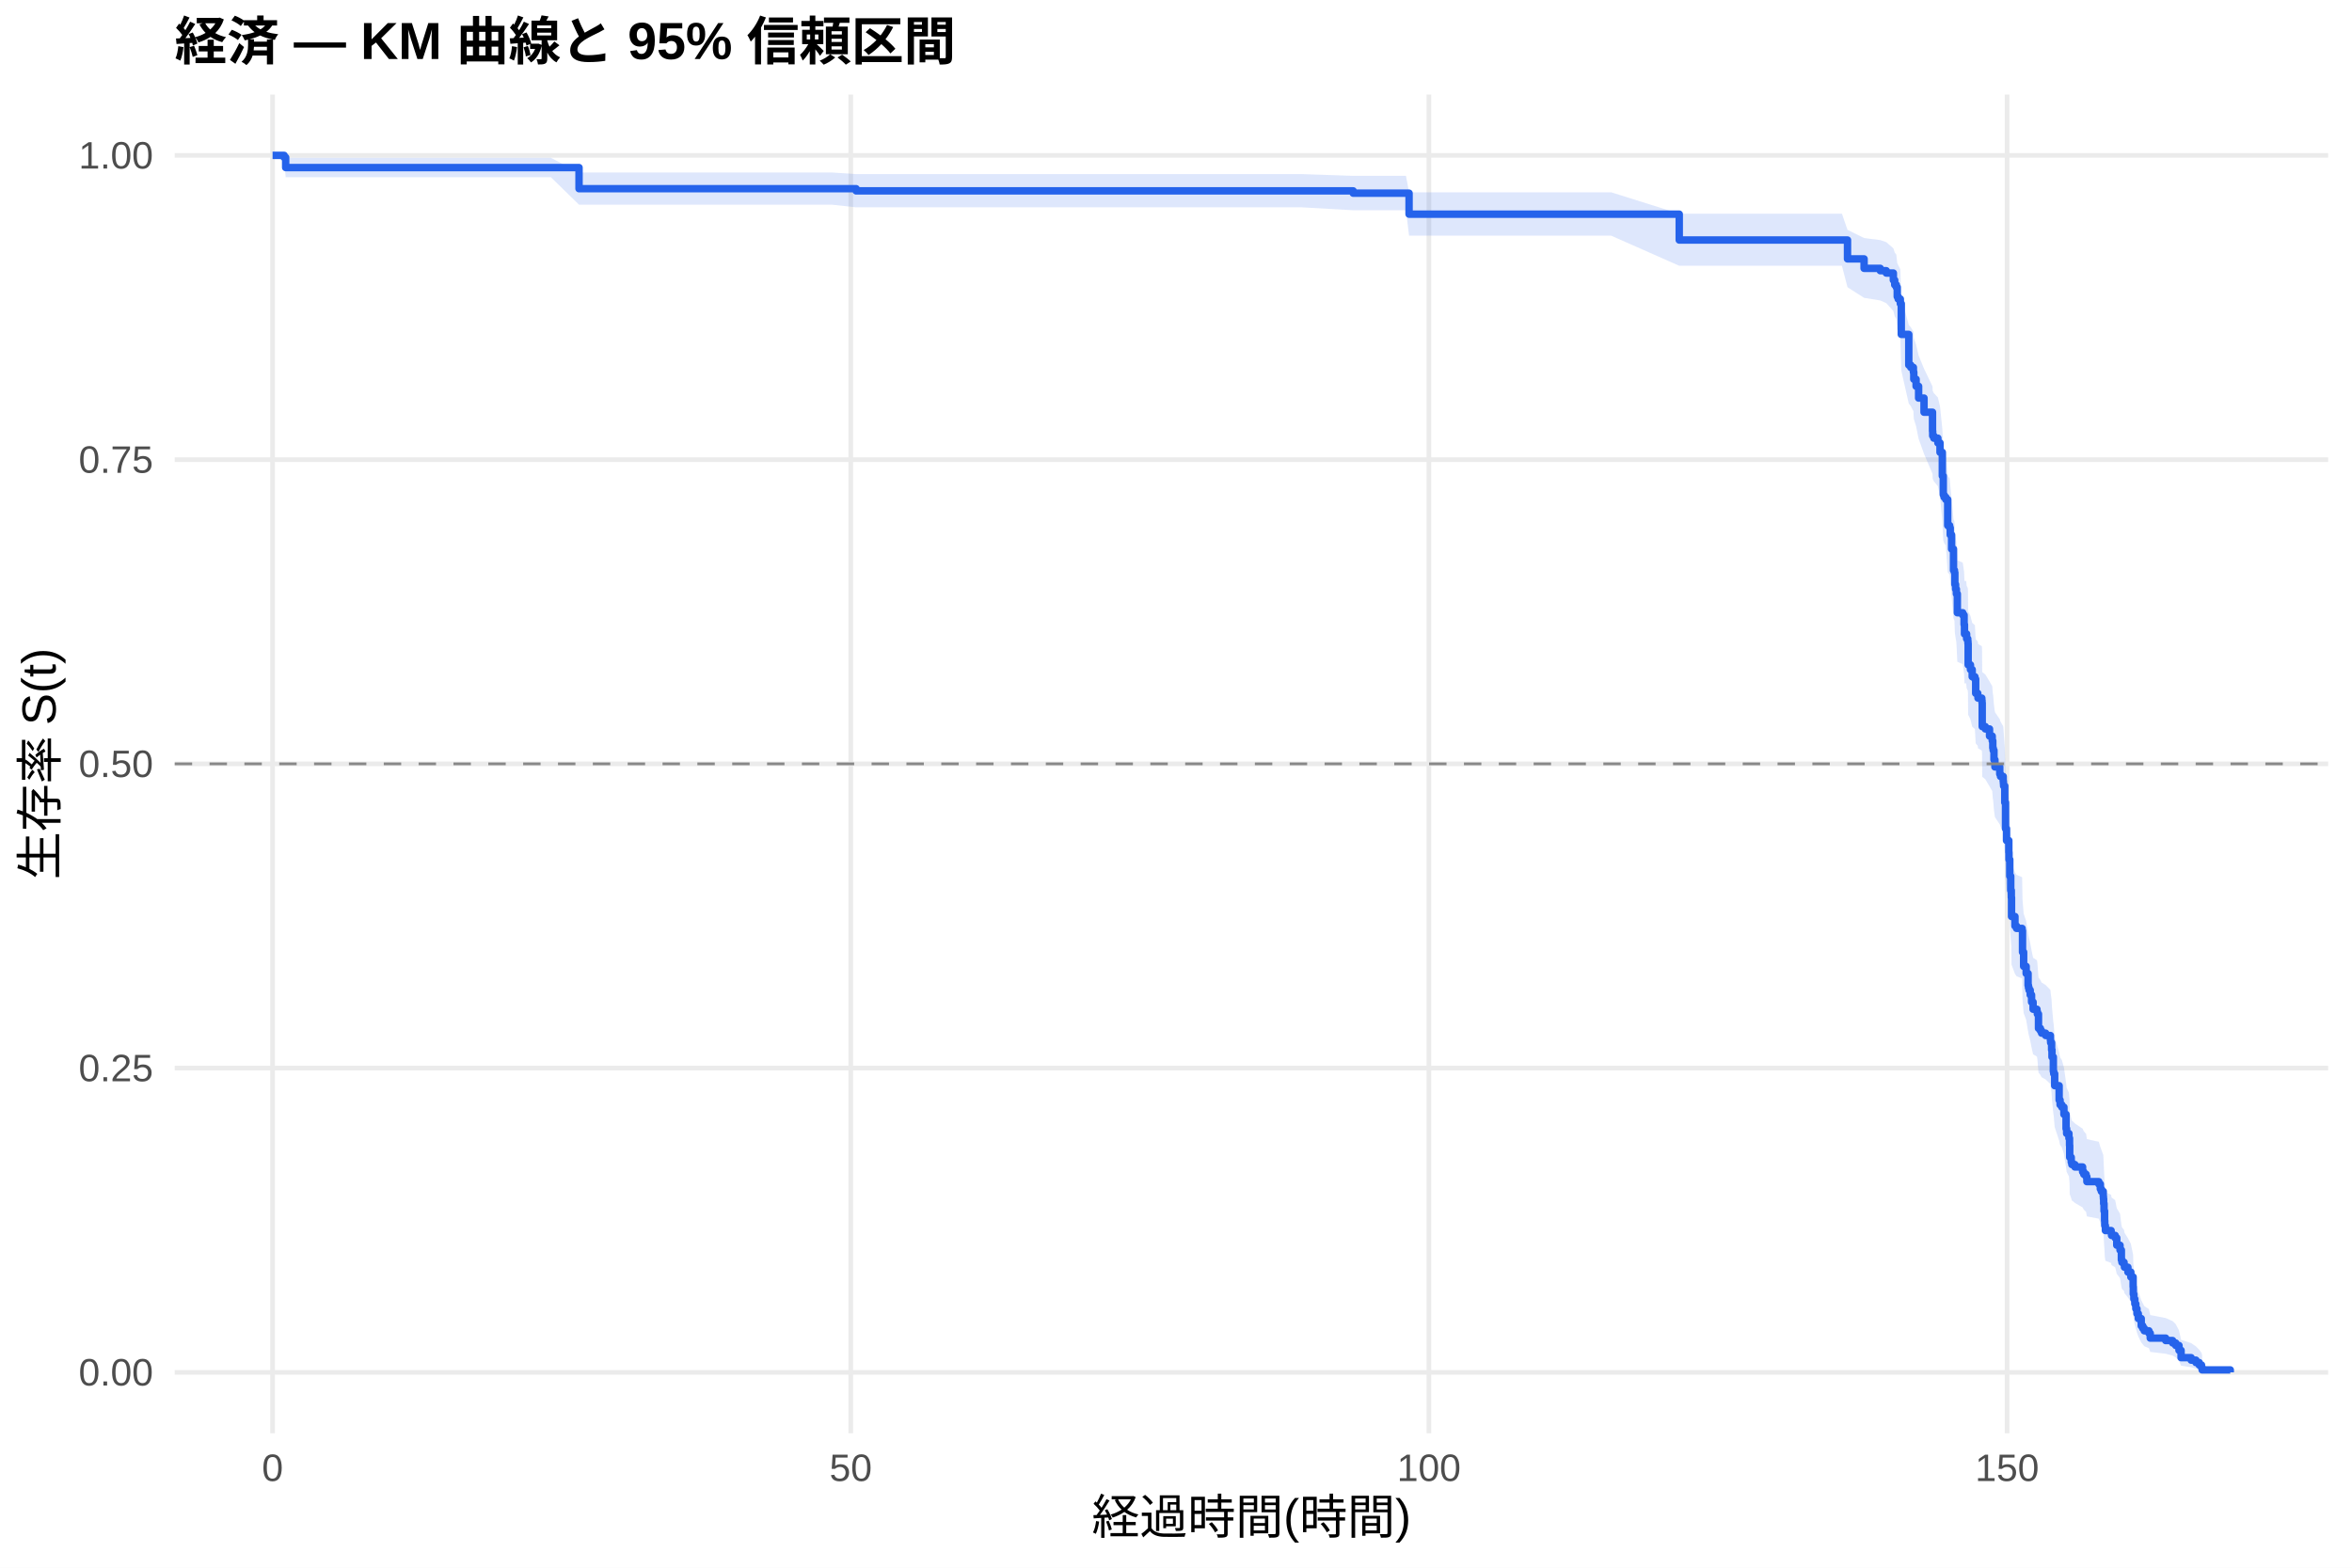
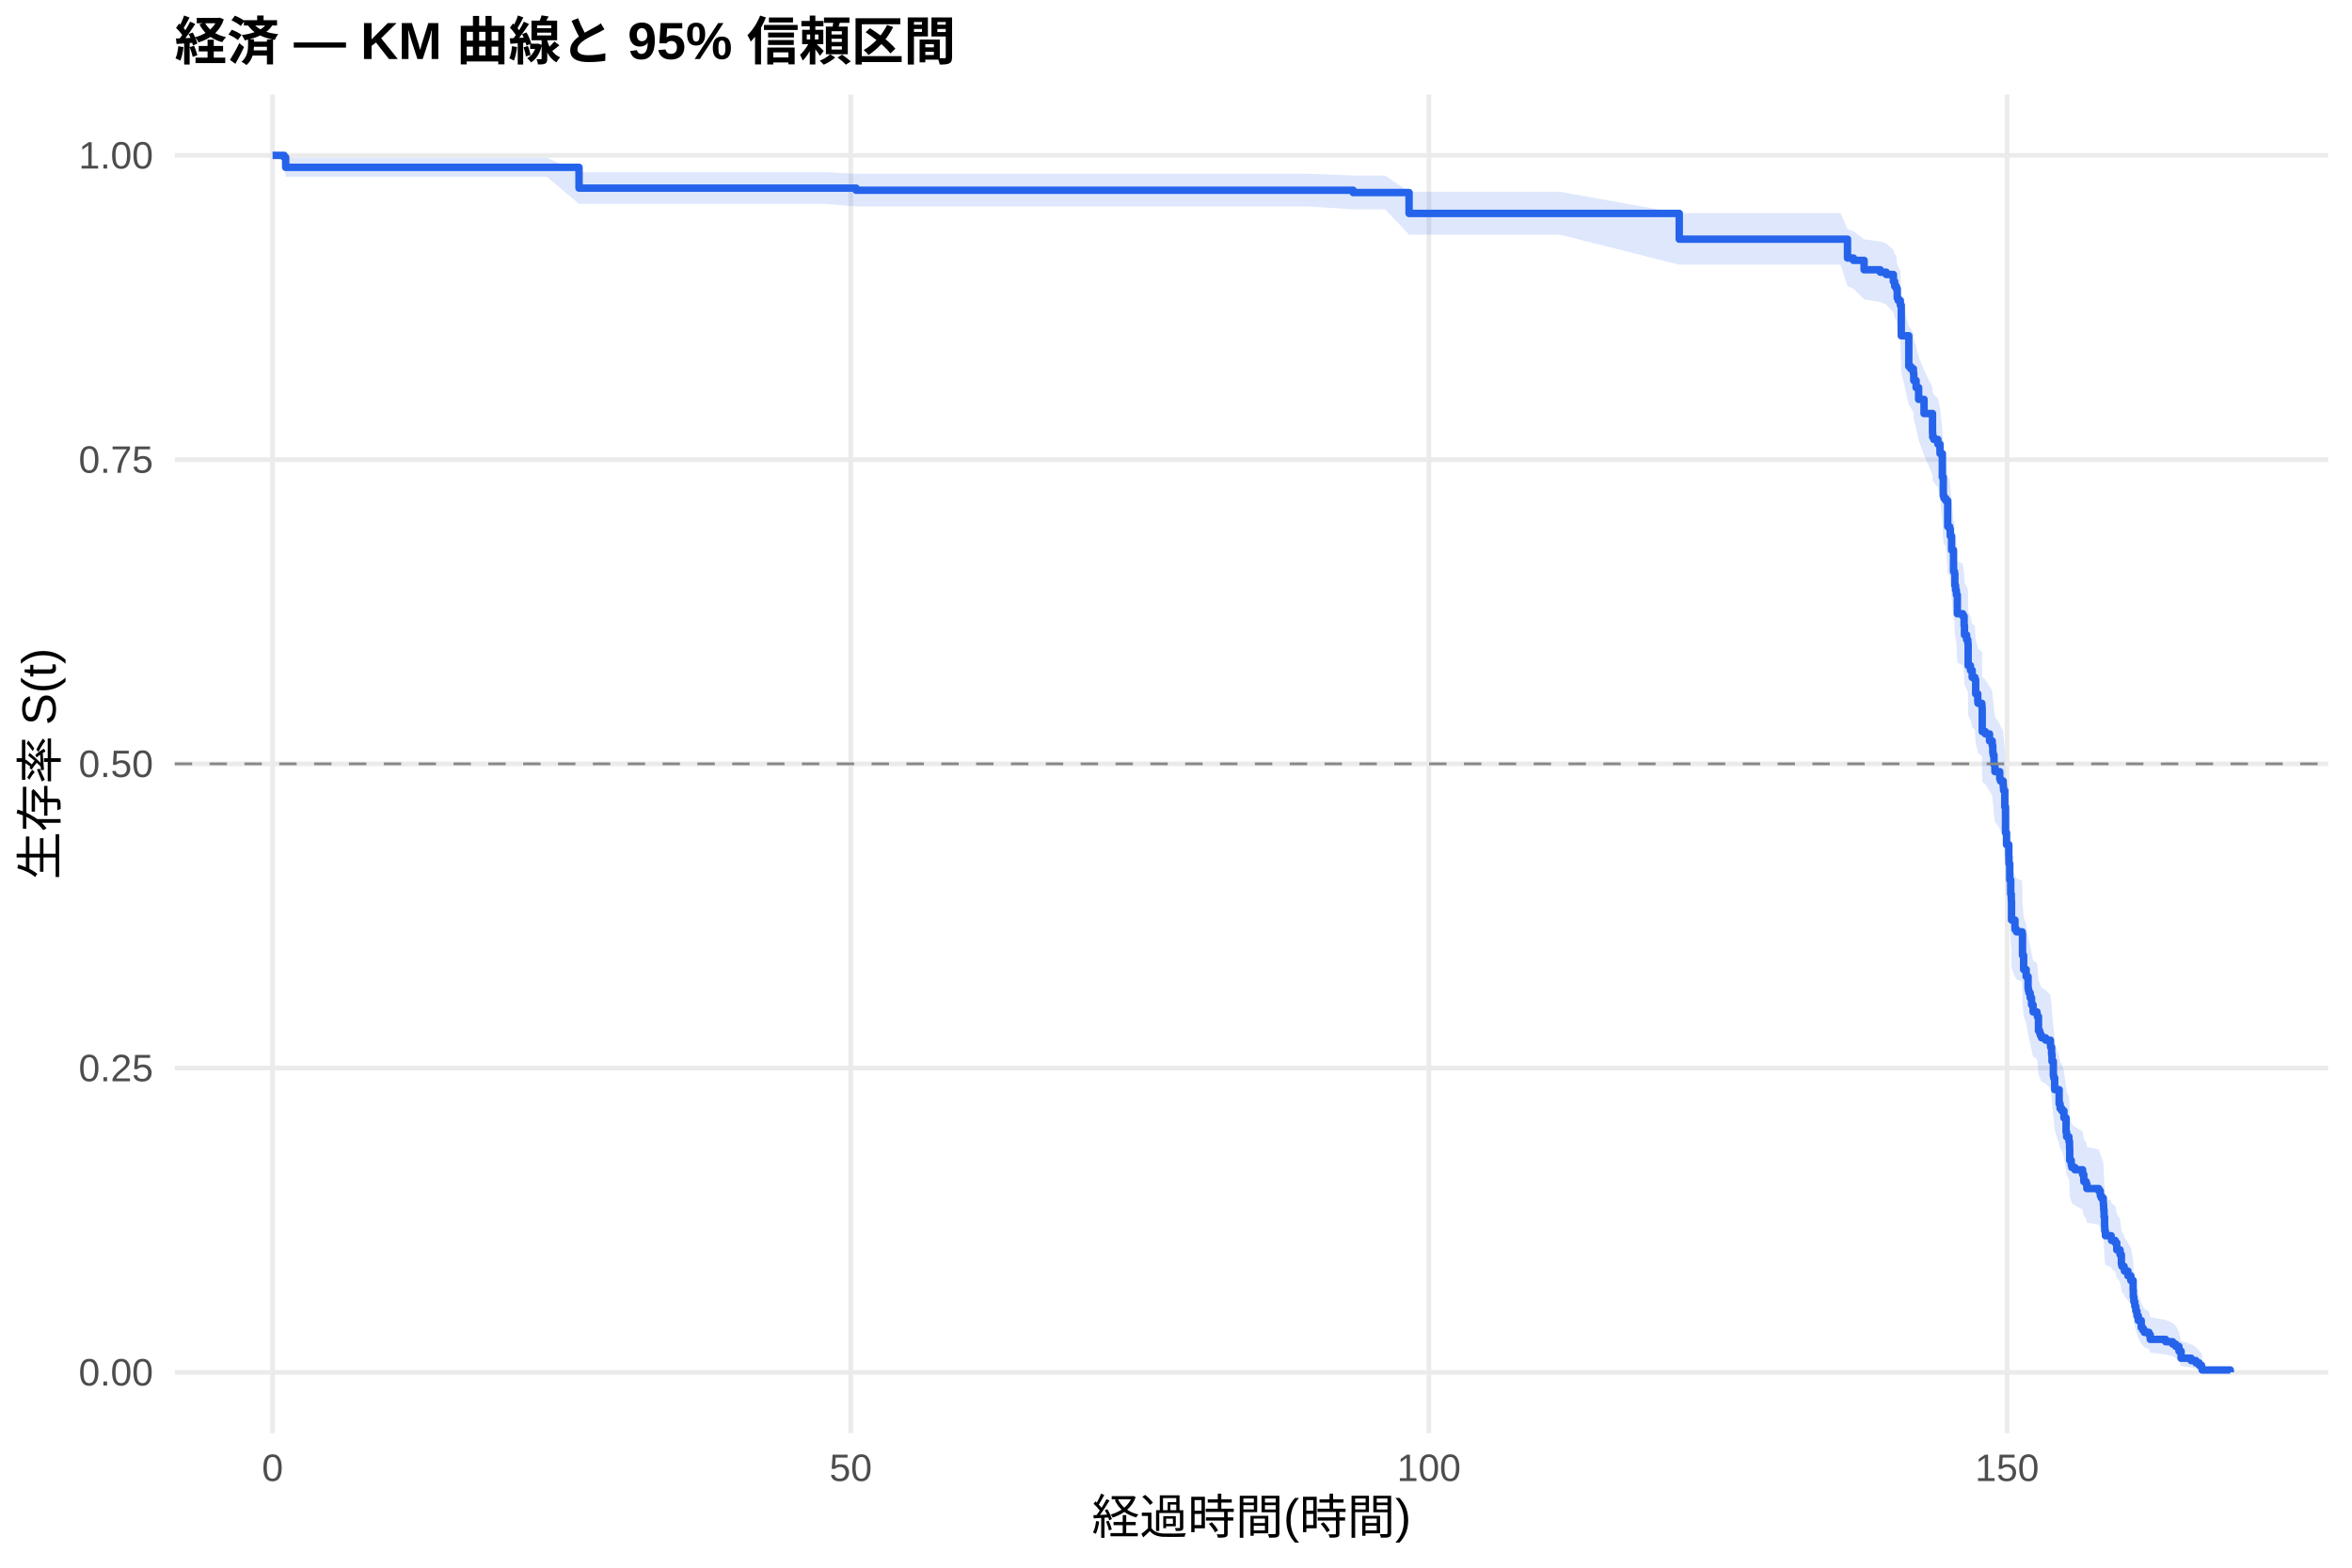
<svg xmlns="http://www.w3.org/2000/svg" width="540.00pt" height="360.00pt" viewBox="0 0 540.00 360.00">
  <g class="svglite">
    <defs>
      <style type="text/css">
    .svglite line, .svglite polyline, .svglite polygon, .svglite path, .svglite rect, .svglite circle {
      fill: none;
      stroke: #000000;
      stroke-linecap: round;
      stroke-linejoin: round;
      stroke-miterlimit: 10.00;
    }
    .svglite text {
      white-space: pre;
    }
    .svglite g.glyphgroup path {
      fill: inherit;
      stroke: none;
    }
  </style>
    </defs>
    <rect width="100%" height="100%" style="stroke: none; fill: #FFFFFF;" />
    <defs>
      <clipPath id="cpMC4wMHw1NDAuMDB8MC4wMHwzNjAuMDA=">
        <rect x="0.00" y="0.00" width="540.00" height="360.00" />
      </clipPath>
    </defs>
    <g clip-path="url(#cpMC4wMHw1NDAuMDB8MC4wMHwzNjAuMDA=)">
      <rect x="0" y="0.00" width="540.00" height="360.00" style="stroke-width: 1.07; stroke: none; fill: #FFFFFF;" />
    </g>
    <defs>
      <clipPath id="cpNDAuMTF8NTM0LjUyfDIxLjcxfDMyOS4xMg==">
        <rect x="40.11" y="21.71" width="494.41" height="307.41" />
      </clipPath>
    </defs>
    <g clip-path="url(#cpNDAuMTF8NTM0LjUyfDIxLjcxfDMyOS4xMg==)">
      <polyline points="40.11,315.14 534.52,315.14 " style="stroke-width: 1.07; stroke: #EBEBEB; stroke-linecap: butt;" />
      <polyline points="40.11,245.28 534.52,245.28 " style="stroke-width: 1.07; stroke: #EBEBEB; stroke-linecap: butt;" />
      <polyline points="40.11,175.41 534.52,175.41 " style="stroke-width: 1.07; stroke: #EBEBEB; stroke-linecap: butt;" />
      <polyline points="40.11,105.55 534.52,105.55 " style="stroke-width: 1.07; stroke: #EBEBEB; stroke-linecap: butt;" />
      <polyline points="40.11,35.68 534.52,35.68 " style="stroke-width: 1.07; stroke: #EBEBEB; stroke-linecap: butt;" />
      <polyline points="62.58,329.12 62.58,21.71 " style="stroke-width: 1.07; stroke: #EBEBEB; stroke-linecap: butt;" />
      <polyline points="195.32,329.12 195.32,21.71 " style="stroke-width: 1.07; stroke: #EBEBEB; stroke-linecap: butt;" />
      <polyline points="328.07,329.12 328.07,21.71 " style="stroke-width: 1.07; stroke: #EBEBEB; stroke-linecap: butt;" />
      <polyline points="460.81,329.12 460.81,21.71 " style="stroke-width: 1.07; stroke: #EBEBEB; stroke-linecap: butt;" />
-       <polygon points="62.58,35.68 65.24,35.68 65.59,36.24 80.86,36.24 91.56,36.24 106.43,36.24 126.48,36.24 132.94,39.61 145.10,39.61 155.41,39.61 170.24,39.61 190.99,39.61 196.56,39.98 209.84,39.98 219.88,39.98 232.89,39.98 250.55,39.98 269.70,39.98 281.25,39.98 298.91,39.98 310.68,40.38 322.80,40.38 323.51,44.16 339.00,44.16 369.92,44.16 385.54,49.07 403.46,49.07 422.89,49.07 424.17,52.78 427.98,54.66 431.69,55.13 433.07,55.60 434.70,57.03 435.01,57.99 435.37,58.46 435.59,60.39 435.81,60.87 436.30,61.84 436.52,68.19 438.24,74.63 438.69,75.13 439.30,76.12 439.39,77.62 439.92,79.13 440.50,81.64 441.74,84.67 443.69,88.73 443.73,89.75 443.99,90.26 444.92,91.28 445.41,93.32 445.94,98.45 446.16,102.57 446.34,103.09 446.74,103.60 447.18,109.30 447.62,109.82 447.76,111.38 448.07,114.51 448.51,119.21 448.73,119.73 448.82,122.36 448.99,123.41 449.17,124.46 449.39,128.67 450.63,129.20 450.94,131.31 451.03,133.42 451.43,133.42 451.52,134.49 451.78,135.02 451.83,135.55 451.87,140.36 452.40,141.43 452.80,143.03 453.42,143.57 453.60,146.79 454.08,147.33 454.13,147.86 455.01,148.40 455.06,148.94 455.10,154.33 455.81,154.87 456.78,156.49 457.40,157.57 457.53,159.19 457.62,159.73 457.80,161.90 458.02,163.53 459.13,165.16 459.30,165.70 459.92,166.79 459.97,167.33 460.01,167.88 460.28,171.69 460.45,177.71 460.68,180.45 461.21,183.19 461.25,184.84 461.43,188.70 461.65,192.01 461.78,193.67 461.83,198.11 462.62,200.33 462.98,200.88 464.26,201.44 464.35,206.45 464.61,209.80 465.19,211.48 465.63,214.29 465.72,214.85 465.85,215.42 466.12,216.55 466.43,218.24 466.78,219.94 467.67,220.51 467.76,221.07 468.02,224.48 468.46,225.05 468.73,225.62 469.66,226.19 470.76,227.33 470.81,227.90 471.03,229.61 471.12,231.32 471.43,234.76 471.52,235.33 471.74,238.21 472.76,241.66 472.98,242.82 473.38,243.40 473.86,245.13 474.35,248.61 474.48,249.78 475.01,250.94 475.15,252.69 475.19,255.62 475.54,256.79 475.68,257.38 475.76,257.38 476.38,257.98 478.15,259.18 478.42,259.78 478.95,260.38 479.13,261.58 481.87,262.19 482.22,263.39 482.45,264.00 482.89,265.21 482.93,265.81 482.98,267.03 483.07,268.85 483.20,271.30 483.24,272.52 483.38,273.75 484.70,274.37 484.79,274.98 485.63,275.60 485.99,277.46 486.74,278.70 487.05,281.19 487.18,281.82 487.67,282.45 487.76,283.07 488.55,284.33 489.22,285.60 489.75,288.14 489.79,290.06 489.92,291.35 490.14,292.64 490.37,293.95 490.63,295.26 490.94,296.58 491.61,298.58 491.96,299.25 492.31,299.93 493.37,300.61 493.68,301.98 497.22,302.67 498.82,303.37 499.53,304.07 500.28,305.50 500.76,307.68 503.07,308.43 504.17,309.19 504.92,309.94 505.45,310.67 505.59,311.17 505.59,315.06 505.45,314.86 504.92,314.60 504.17,314.30 503.07,313.97 500.76,313.62 500.28,312.50 499.53,311.70 498.82,311.29 497.22,310.87 493.68,310.45 493.37,309.59 492.31,309.15 491.96,308.71 491.61,308.27 490.94,306.92 490.63,306.01 490.37,305.09 490.14,304.16 489.92,303.22 489.79,302.27 489.75,300.84 489.22,298.91 488.55,297.94 487.76,296.97 487.67,296.48 487.18,295.99 487.05,295.49 486.74,293.52 485.99,292.52 485.63,291.02 484.79,290.52 484.70,290.02 483.38,289.52 483.24,288.51 483.20,287.50 483.07,285.48 482.98,283.95 482.93,282.93 482.89,282.41 482.45,281.39 482.22,280.88 481.87,279.85 479.13,279.33 478.95,278.30 478.42,277.78 478.15,277.27 476.38,276.23 475.76,275.71 475.68,275.71 475.54,275.21 475.19,274.19 475.15,271.65 475.01,270.13 474.48,269.10 474.35,268.08 473.86,265.01 473.38,263.46 472.98,262.95 472.76,261.92 471.74,258.82 471.52,256.23 471.43,255.71 471.12,252.59 471.03,251.02 470.81,249.46 470.76,248.93 469.66,247.89 468.73,247.36 468.46,246.84 468.02,246.31 467.76,243.16 467.67,242.64 466.78,242.11 466.43,240.53 466.12,238.95 465.85,237.89 465.72,237.37 465.63,236.84 465.19,234.21 464.61,232.63 464.35,229.46 464.26,224.70 462.98,224.17 462.62,223.64 461.83,221.52 461.78,217.26 461.65,215.66 461.43,212.46 461.25,208.71 461.21,207.10 460.68,204.41 460.45,201.72 460.28,195.79 460.01,192.00 459.97,191.46 459.92,190.91 459.30,189.83 459.13,189.29 458.02,187.66 457.80,186.03 457.62,183.85 457.53,183.30 457.40,181.67 456.78,180.58 455.81,178.94 455.10,178.39 455.06,172.92 455.01,172.37 454.13,171.82 454.08,171.27 453.60,170.72 453.42,167.42 452.80,166.87 452.40,165.22 451.87,164.12 451.83,159.15 451.78,158.59 451.52,158.04 451.43,156.93 451.03,156.93 450.94,154.73 450.63,152.52 449.39,151.97 449.17,147.55 448.99,146.44 448.82,145.33 448.73,142.56 448.51,142.00 448.07,136.99 447.76,133.64 447.62,131.96 447.18,131.40 446.74,125.23 446.34,124.67 446.16,124.10 445.94,119.59 445.41,113.92 444.92,111.65 443.99,110.51 443.73,109.94 443.69,108.80 441.74,104.22 440.50,100.77 439.92,97.89 439.39,96.16 439.30,94.42 438.69,93.26 438.24,92.68 436.52,85.09 436.30,77.40 435.81,76.21 435.59,75.62 435.37,73.22 435.01,72.62 434.70,71.42 433.07,69.61 431.69,69.00 427.98,68.39 424.17,65.96 422.89,61.03 403.46,61.03 385.54,61.03 369.92,54.12 339.00,54.12 323.51,54.12 322.80,48.28 310.68,48.28 298.91,47.61 281.25,47.61 269.70,47.61 250.55,47.61 232.89,47.61 219.88,47.61 209.84,47.61 196.56,47.61 190.99,47.00 170.24,47.00 155.41,47.00 145.10,47.00 132.94,47.00 126.48,40.70 106.43,40.70 91.56,40.70 80.86,40.70 65.59,40.70 65.24,37.06 62.58,35.68 " style="stroke-width: 0.00; stroke: none; stroke-linecap: butt; fill: #2563EB; fill-opacity: 0.15;" />
-       <polyline points="62.58,35.68 65.24,35.68 65.59,36.24 80.86,36.24 91.56,36.24 106.43,36.24 126.48,36.24 132.94,39.61 145.10,39.61 155.41,39.61 170.24,39.61 190.99,39.61 196.56,39.98 209.84,39.98 219.88,39.98 232.89,39.98 250.55,39.98 269.70,39.98 281.25,39.98 298.91,39.98 310.68,40.38 322.80,40.38 323.51,44.16 339.00,44.16 369.92,44.16 385.54,49.07 403.46,49.07 422.89,49.07 424.17,52.78 427.98,54.66 431.69,55.13 433.07,55.60 434.70,57.03 435.01,57.99 435.37,58.46 435.59,60.39 435.81,60.87 436.30,61.84 436.52,68.19 438.24,74.63 438.69,75.13 439.30,76.12 439.39,77.62 439.92,79.13 440.50,81.64 441.74,84.67 443.69,88.73 443.73,89.75 443.99,90.26 444.92,91.28 445.41,93.32 445.94,98.45 446.16,102.57 446.34,103.09 446.74,103.60 447.18,109.30 447.62,109.82 447.76,111.38 448.07,114.51 448.51,119.21 448.73,119.73 448.82,122.36 448.99,123.41 449.17,124.46 449.39,128.67 450.63,129.20 450.94,131.31 451.03,133.42 451.43,133.42 451.52,134.49 451.78,135.02 451.83,135.55 451.87,140.36 452.40,141.43 452.80,143.03 453.42,143.57 453.60,146.79 454.08,147.33 454.13,147.86 455.01,148.40 455.06,148.94 455.10,154.33 455.81,154.87 456.78,156.49 457.40,157.57 457.53,159.19 457.62,159.73 457.80,161.90 458.02,163.53 459.13,165.16 459.30,165.70 459.92,166.79 459.97,167.33 460.01,167.88 460.28,171.69 460.45,177.71 460.68,180.45 461.21,183.19 461.25,184.84 461.43,188.70 461.65,192.01 461.78,193.67 461.83,198.11 462.62,200.33 462.98,200.88 464.26,201.44 464.35,206.45 464.61,209.80 465.19,211.48 465.63,214.29 465.72,214.85 465.85,215.42 466.12,216.55 466.43,218.24 466.78,219.94 467.67,220.51 467.76,221.07 468.02,224.48 468.46,225.05 468.73,225.62 469.66,226.19 470.76,227.33 470.81,227.90 471.03,229.61 471.12,231.32 471.43,234.76 471.52,235.33 471.74,238.21 472.76,241.66 472.98,242.82 473.38,243.40 473.86,245.13 474.35,248.61 474.48,249.78 475.01,250.94 475.15,252.69 475.19,255.62 475.54,256.79 475.68,257.38 475.76,257.38 476.38,257.98 478.15,259.18 478.42,259.78 478.95,260.38 479.13,261.58 481.87,262.19 482.22,263.39 482.45,264.00 482.89,265.21 482.93,265.81 482.98,267.03 483.07,268.85 483.20,271.30 483.24,272.52 483.38,273.75 484.70,274.37 484.79,274.98 485.63,275.60 485.99,277.46 486.74,278.70 487.05,281.19 487.18,281.82 487.67,282.45 487.76,283.07 488.55,284.33 489.22,285.60 489.75,288.14 489.79,290.06 489.92,291.35 490.14,292.64 490.37,293.95 490.63,295.26 490.94,296.58 491.61,298.58 491.96,299.25 492.31,299.93 493.37,300.61 493.68,301.98 497.22,302.67 498.82,303.37 499.53,304.07 500.28,305.50 500.76,307.68 503.07,308.43 504.17,309.19 504.92,309.94 505.45,310.67 505.59,311.17 " style="stroke-width: 1.07; stroke: none; stroke-linecap: butt;" />
-       <polyline points="505.59,315.06 505.45,314.86 504.92,314.60 504.17,314.30 503.07,313.97 500.76,313.62 500.28,312.50 499.53,311.70 498.82,311.29 497.22,310.87 493.68,310.45 493.37,309.59 492.31,309.15 491.96,308.71 491.61,308.27 490.94,306.92 490.63,306.01 490.37,305.09 490.14,304.16 489.92,303.22 489.79,302.27 489.75,300.84 489.22,298.91 488.55,297.94 487.76,296.97 487.67,296.48 487.18,295.99 487.05,295.49 486.74,293.52 485.99,292.52 485.63,291.02 484.79,290.52 484.70,290.02 483.38,289.52 483.24,288.51 483.20,287.50 483.07,285.48 482.98,283.95 482.93,282.93 482.89,282.41 482.45,281.39 482.22,280.88 481.87,279.85 479.13,279.33 478.95,278.30 478.42,277.78 478.15,277.27 476.38,276.23 475.76,275.71 475.68,275.71 475.54,275.21 475.19,274.19 475.15,271.65 475.01,270.13 474.48,269.10 474.35,268.08 473.86,265.01 473.38,263.46 472.98,262.95 472.76,261.92 471.74,258.82 471.52,256.23 471.43,255.71 471.12,252.59 471.03,251.02 470.81,249.46 470.76,248.93 469.66,247.89 468.73,247.36 468.46,246.84 468.02,246.31 467.76,243.16 467.67,242.64 466.78,242.11 466.43,240.53 466.12,238.95 465.85,237.89 465.72,237.37 465.63,236.84 465.19,234.21 464.61,232.63 464.35,229.46 464.26,224.70 462.98,224.17 462.62,223.64 461.83,221.52 461.78,217.26 461.65,215.66 461.43,212.46 461.25,208.71 461.21,207.10 460.68,204.41 460.45,201.72 460.28,195.79 460.01,192.00 459.97,191.46 459.92,190.91 459.30,189.83 459.13,189.29 458.02,187.66 457.80,186.03 457.62,183.85 457.53,183.30 457.40,181.67 456.78,180.58 455.81,178.94 455.10,178.39 455.06,172.92 455.01,172.37 454.13,171.82 454.08,171.27 453.60,170.72 453.42,167.42 452.80,166.87 452.40,165.22 451.87,164.12 451.83,159.15 451.78,158.59 451.52,158.04 451.43,156.93 451.03,156.93 450.94,154.73 450.63,152.52 449.39,151.97 449.17,147.55 448.99,146.44 448.82,145.33 448.73,142.56 448.51,142.00 448.07,136.99 447.76,133.64 447.62,131.96 447.18,131.40 446.74,125.23 446.34,124.67 446.16,124.10 445.94,119.59 445.41,113.92 444.92,111.65 443.99,110.51 443.73,109.94 443.69,108.80 441.74,104.22 440.50,100.77 439.92,97.89 439.39,96.16 439.30,94.42 438.69,93.26 438.24,92.68 436.52,85.09 436.30,77.40 435.81,76.21 435.59,75.62 435.37,73.22 435.01,72.62 434.70,71.42 433.07,69.61 431.69,69.00 427.98,68.39 424.17,65.96 422.89,61.03 403.46,61.03 385.54,61.03 369.92,54.12 339.00,54.12 323.51,54.12 322.80,48.28 310.68,48.28 298.91,47.61 281.25,47.61 269.70,47.61 250.55,47.61 232.89,47.61 219.88,47.61 209.84,47.61 196.56,47.61 190.99,47.00 170.24,47.00 155.41,47.00 145.10,47.00 132.94,47.00 126.48,40.70 106.43,40.70 91.56,40.70 80.86,40.70 65.59,40.70 65.24,37.06 62.58,35.68 " style="stroke-width: 1.07; stroke: none; stroke-linecap: butt;" />
-       <polyline points="62.58,35.68 65.24,35.68 65.24,36.15 65.59,36.15 65.59,38.48 80.86,38.48 80.86,38.48 91.56,38.48 91.56,38.48 106.43,38.48 106.43,38.48 126.48,38.48 126.48,38.48 132.94,38.48 132.94,43.33 145.10,43.33 145.10,43.33 155.41,43.33 155.41,43.33 170.24,43.33 170.24,43.33 190.99,43.33 190.99,43.33 196.56,43.33 196.56,43.83 209.84,43.83 209.84,43.83 219.88,43.83 219.88,43.83 232.89,43.83 232.89,43.83 250.55,43.83 250.55,43.83 269.70,43.83 269.70,43.83 281.25,43.83 281.25,43.83 298.91,43.83 298.91,43.83 310.68,43.83 310.68,44.36 322.80,44.36 322.80,44.36 323.51,44.36 323.51,49.18 339.00,49.18 339.00,49.18 369.92,49.18 369.92,49.18 385.54,49.18 385.54,55.12 403.46,55.12 403.46,55.12 422.89,55.12 422.89,55.12 424.17,55.12 424.17,59.45 427.98,59.45 427.98,61.62 431.69,61.62 431.69,62.16 433.07,62.16 433.07,62.70 434.70,62.70 434.70,64.33 435.01,64.33 435.01,65.41 435.37,65.41 435.37,65.95 435.59,65.95 435.59,68.12 435.81,68.12 435.81,68.66 436.30,68.66 436.30,69.74 436.52,69.74 436.52,76.79 438.24,76.79 438.24,83.83 438.69,83.83 438.69,84.37 439.30,84.37 439.30,85.45 439.39,85.45 439.39,87.08 439.92,87.08 439.92,88.70 440.50,88.70 440.50,91.41 441.74,91.41 441.74,94.66 443.69,94.66 443.69,99.00 443.73,99.00 443.73,100.08 443.99,100.08 443.99,100.62 444.92,100.62 444.92,101.71 445.41,101.71 445.41,103.87 445.94,103.87 445.94,109.29 446.16,109.29 446.16,113.62 446.34,113.62 446.34,114.17 446.74,114.17 446.74,114.71 447.18,114.71 447.18,120.67 447.62,120.67 447.62,121.21 447.76,121.21 447.76,122.83 448.07,122.83 448.07,126.08 448.51,126.08 448.51,130.96 448.73,130.96 448.73,131.50 448.82,131.50 448.82,134.21 448.99,134.21 448.99,135.29 449.17,135.29 449.17,136.38 449.39,136.38 449.39,140.71 450.63,140.71 450.63,141.25 450.94,141.25 450.94,143.42 451.03,143.42 451.03,145.58 451.43,145.58 451.43,145.58 451.52,145.58 451.52,146.68 451.78,146.68 451.78,147.22 451.83,147.22 451.83,147.77 451.87,147.77 451.87,152.67 452.40,152.67 452.40,153.76 452.80,153.76 452.80,155.40 453.42,155.40 453.42,155.94 453.60,155.94 453.60,159.21 454.08,159.21 454.08,159.76 454.13,159.76 454.13,160.31 455.01,160.31 455.01,160.85 455.06,160.85 455.06,161.40 455.10,161.40 455.10,166.85 455.81,166.85 455.81,167.39 456.78,167.39 456.78,169.03 457.40,169.03 457.40,170.12 457.53,170.12 457.53,171.75 457.62,171.75 457.62,172.30 457.80,172.30 457.80,174.48 458.02,174.48 458.02,176.12 459.13,176.12 459.13,177.75 459.30,177.75 459.30,178.30 459.92,178.30 459.92,179.39 459.97,179.39 459.97,179.93 460.01,179.93 460.01,180.48 460.28,180.48 460.28,184.29 460.45,184.29 460.45,190.29 460.68,190.29 460.68,193.02 461.21,193.02 461.21,195.74 461.25,195.74 461.25,197.38 461.43,197.38 461.43,201.20 461.65,201.20 461.65,204.47 461.78,204.47 461.78,206.10 461.83,206.10 461.83,210.46 462.62,210.46 462.62,212.64 462.98,212.64 462.98,213.19 464.26,213.19 464.26,213.74 464.35,213.74 464.35,218.64 464.61,218.64 464.61,221.91 465.19,221.91 465.19,223.55 465.63,223.55 465.63,226.27 465.72,226.27 465.72,226.82 465.85,226.82 465.85,227.37 466.12,227.37 466.12,228.47 466.43,228.47 466.43,230.11 466.78,230.11 466.78,231.76 467.67,231.76 467.67,232.31 467.76,232.31 467.76,232.86 468.02,232.86 468.02,236.15 468.46,236.15 468.46,236.70 468.73,236.70 468.73,237.25 469.66,237.25 469.66,237.79 470.76,237.79 470.76,238.89 470.81,238.89 470.81,239.44 471.03,239.44 471.03,241.09 471.12,241.09 471.12,242.73 471.43,242.73 471.43,246.02 471.52,246.02 471.52,246.57 471.74,246.57 471.74,249.31 472.76,249.31 472.76,252.61 472.98,252.61 472.98,253.70 473.38,253.70 473.38,254.25 473.86,254.25 473.86,255.90 474.35,255.90 474.35,259.19 474.48,259.19 474.48,260.29 475.01,260.29 475.01,261.38 475.15,261.38 475.15,263.03 475.19,263.03 475.19,265.77 475.54,265.77 475.54,266.87 475.68,266.87 475.68,267.42 475.76,267.42 475.76,267.42 476.38,267.42 476.38,267.98 478.15,267.98 478.15,269.10 478.42,269.10 478.42,269.66 478.95,269.66 478.95,270.22 479.13,270.22 479.13,271.35 481.87,271.35 481.87,271.91 482.22,271.91 482.22,273.03 482.45,273.03 482.45,273.59 482.89,273.59 482.89,274.72 482.93,274.72 482.93,275.28 482.98,275.28 482.98,276.40 483.07,276.40 483.07,278.09 483.20,278.09 483.20,280.33 483.24,280.33 483.24,281.45 483.38,281.45 483.38,282.58 484.70,282.58 484.70,283.14 484.79,283.14 484.79,283.70 485.63,283.70 485.63,284.26 485.99,284.26 485.99,285.95 486.74,285.95 486.74,287.07 487.05,287.07 487.05,289.31 487.18,289.31 487.18,289.88 487.67,289.88 487.67,290.44 487.76,290.44 487.76,291.00 488.55,291.00 488.55,292.12 489.22,292.12 489.22,293.25 489.75,293.25 489.75,295.49 489.79,295.49 489.79,297.18 489.92,297.18 489.92,298.30 490.14,298.30 490.14,299.42 490.37,299.42 490.37,300.54 490.63,300.54 490.63,301.67 490.94,301.67 490.94,302.79 491.61,302.79 491.61,304.47 491.96,304.47 491.96,305.04 492.31,305.04 492.31,305.60 493.37,305.60 493.37,306.16 493.68,306.16 493.68,307.28 497.22,307.28 497.22,307.84 498.82,307.84 498.82,308.40 499.53,308.40 499.53,308.97 500.28,308.97 500.28,310.09 500.76,310.09 500.76,311.77 503.07,311.77 503.07,312.34 504.17,312.34 504.17,312.90 504.92,312.90 504.92,313.46 505.45,313.46 505.45,314.02 505.59,314.02 505.59,314.58 512.05,314.58 512.05,315.14 " style="stroke-width: 1.71; stroke: #2563EB; stroke-linecap: butt;" />
+       <polygon points="62.58,35.68 65.24,35.68 65.59,36.23 81.70,36.23 99.97,36.23 110.68,36.23 125.55,36.23 132.94,39.54 145.59,39.54 164.22,39.54 174.53,39.54 189.35,39.54 196.56,39.91 210.10,39.91 228.95,39.91 239.00,39.91 252.01,39.91 269.66,39.91 288.82,39.91 300.37,39.91 310.68,40.30 318.02,40.30 323.51,44.04 341.92,44.04 358.11,44.04 385.54,48.93 389.04,48.93 422.58,48.93 424.17,52.63 425.54,53.09 427.98,54.97 431.69,55.45 433.07,55.92 434.70,57.35 435.01,58.30 435.37,58.78 435.59,60.70 435.81,61.18 436.30,62.15 436.52,68.49 438.24,74.93 438.69,75.43 439.30,76.42 439.39,77.92 439.92,79.42 440.50,81.94 441.74,84.96 443.69,89.02 443.73,90.03 443.99,90.54 444.92,91.56 445.41,93.60 445.94,98.72 446.16,102.84 446.34,103.35 446.74,103.87 447.18,109.56 447.62,110.08 447.76,111.64 448.07,114.76 448.51,119.46 448.73,119.98 448.82,122.60 448.99,123.65 449.17,124.70 449.39,128.91 450.63,129.43 450.94,131.54 451.03,133.66 451.52,134.71 451.78,135.24 451.83,135.77 451.87,140.54 452.40,141.61 452.80,143.20 453.42,143.73 453.60,146.93 454.08,148.53 454.13,149.06 455.01,149.60 455.06,150.13 455.10,155.48 455.81,156.02 456.78,157.63 457.40,158.70 457.53,160.32 457.62,160.85 457.80,163.01 458.02,164.62 459.13,166.24 459.30,166.78 459.92,167.86 459.97,168.40 460.01,168.94 460.28,172.73 460.45,178.71 460.68,181.43 461.21,184.16 461.25,185.79 461.43,189.62 461.65,192.91 461.78,194.56 461.83,198.96 462.62,201.17 462.98,201.72 464.26,202.27 464.35,207.25 464.61,210.58 465.19,212.25 465.63,215.03 465.72,215.59 465.85,216.14 466.12,217.26 466.43,218.94 466.78,220.61 467.67,221.17 467.76,221.73 468.02,225.10 468.29,225.66 468.46,226.22 468.73,226.78 469.66,227.34 470.76,228.47 470.81,229.03 471.03,230.72 471.12,232.42 471.43,235.81 471.52,236.38 471.74,239.21 472.76,242.63 472.98,243.77 473.38,244.34 473.86,246.05 474.35,249.49 474.48,250.64 475.01,251.79 475.15,253.51 475.19,256.40 475.54,257.56 475.68,258.14 476.38,258.72 478.15,259.88 478.42,261.63 478.95,262.21 479.13,263.37 481.87,263.96 482.22,265.13 482.45,265.71 482.89,266.89 482.93,267.47 482.98,268.65 483.07,270.42 483.20,272.78 483.24,273.97 483.38,275.16 484.70,275.75 484.79,276.35 485.63,276.95 485.99,278.74 486.74,279.94 487.05,282.35 487.18,282.96 487.67,283.57 487.76,284.17 488.55,285.39 489.22,286.61 489.75,289.07 489.79,290.93 489.92,292.17 490.14,293.43 490.37,294.69 490.63,295.95 490.94,297.23 491.61,299.16 491.96,299.81 492.31,300.47 493.37,301.12 493.68,302.45 497.22,303.11 498.82,303.79 499.53,304.46 500.28,305.84 500.76,307.95 503.07,308.67 504.17,309.40 504.92,310.13 505.45,310.83 505.59,311.31 505.59,315.07 505.45,314.87 504.92,314.62 504.17,314.33 503.07,314.01 500.76,313.68 500.28,312.59 499.53,311.83 498.82,311.43 497.22,311.03 493.68,310.62 493.37,309.80 492.31,309.38 491.96,308.96 491.61,308.53 490.94,307.23 490.63,306.36 490.37,305.47 490.14,304.58 489.92,303.67 489.79,302.77 489.75,301.39 489.22,299.54 488.55,298.61 487.76,297.67 487.67,297.20 487.18,296.73 487.05,296.25 486.74,294.36 485.99,293.40 485.63,291.96 484.79,291.48 484.70,291.00 483.38,290.52 483.24,289.55 483.20,288.58 483.07,286.64 482.98,285.17 482.93,284.19 482.89,283.70 482.45,282.72 482.22,282.23 481.87,281.24 479.13,280.75 478.95,279.76 478.42,279.26 478.15,277.77 476.38,276.78 475.68,276.28 475.54,275.78 475.19,274.78 475.15,272.28 475.01,270.78 474.48,269.77 474.35,268.76 473.86,265.73 473.38,264.21 472.98,263.71 472.76,262.69 471.74,259.64 471.52,257.08 471.43,256.57 471.12,253.50 471.03,251.96 470.81,250.41 470.76,249.90 469.66,248.87 468.73,248.35 468.46,247.84 468.29,247.32 468.02,246.80 467.76,243.70 467.67,243.18 466.78,242.66 466.43,241.11 466.12,239.55 465.85,238.51 465.72,237.99 465.63,237.47 465.19,234.86 464.61,233.29 464.35,230.16 464.26,225.43 462.98,224.91 462.62,224.38 461.83,222.27 461.78,218.05 461.65,216.47 461.43,213.29 461.25,209.57 461.21,207.98 460.68,205.31 460.45,202.65 460.28,196.76 460.01,193.01 459.97,192.47 459.92,191.93 459.30,190.86 459.13,190.32 458.02,188.70 457.80,187.09 457.62,184.93 457.53,184.39 457.40,182.77 456.78,181.68 455.81,180.06 455.10,179.52 455.06,174.09 455.01,173.55 454.13,173.00 454.08,172.46 453.60,170.83 453.42,167.55 452.80,167.01 452.40,165.37 451.87,164.28 451.83,159.35 451.78,158.80 451.52,158.25 451.03,157.15 450.94,154.95 450.63,152.75 449.39,152.20 449.17,147.78 448.99,146.67 448.82,145.57 448.73,142.80 448.51,142.24 448.07,137.24 447.76,133.89 447.62,132.22 447.18,131.66 446.74,125.49 446.34,124.93 446.16,124.37 445.94,119.86 445.41,114.20 444.92,111.93 443.99,110.79 443.73,110.22 443.69,109.08 441.74,104.51 440.50,101.07 439.92,98.20 439.39,96.46 439.30,94.73 438.69,93.57 438.24,92.99 436.52,85.41 436.30,77.74 435.81,76.55 435.59,75.96 435.37,73.57 435.01,72.97 434.70,71.77 433.07,69.96 431.69,69.35 427.98,68.75 425.54,66.32 424.17,65.71 422.58,60.78 389.04,60.78 385.54,60.78 358.11,53.88 341.92,53.88 323.51,53.88 318.02,48.07 310.68,48.07 300.37,47.42 288.82,47.42 269.66,47.42 252.01,47.42 239.00,47.42 228.95,47.42 210.10,47.42 196.56,47.42 189.35,46.81 174.53,46.81 164.22,46.81 145.59,46.81 132.94,46.81 125.55,40.60 110.68,40.60 99.97,40.60 81.70,40.60 65.59,40.60 65.24,37.03 62.58,35.68 " style="stroke-width: 0.00; stroke: none; stroke-linecap: butt; fill: #2563EB; fill-opacity: 0.15;" />
+       <polyline points="62.58,35.68 65.24,35.68 65.59,36.23 81.70,36.23 99.97,36.23 110.68,36.23 125.55,36.23 132.94,39.54 145.59,39.54 164.22,39.54 174.53,39.54 189.35,39.54 196.56,39.91 210.10,39.91 228.95,39.91 239.00,39.91 252.01,39.91 269.66,39.91 288.82,39.91 300.37,39.91 310.68,40.30 318.02,40.30 323.51,44.04 341.92,44.04 358.11,44.04 385.54,48.93 389.04,48.93 422.58,48.93 424.17,52.63 425.54,53.09 427.98,54.97 431.69,55.45 433.07,55.92 434.70,57.35 435.01,58.30 435.37,58.78 435.59,60.70 435.81,61.18 436.30,62.15 436.52,68.49 438.24,74.93 438.69,75.43 439.30,76.42 439.39,77.92 439.92,79.42 440.50,81.94 441.74,84.96 443.69,89.02 443.73,90.03 443.99,90.54 444.92,91.56 445.41,93.60 445.94,98.72 446.16,102.84 446.34,103.35 446.74,103.87 447.18,109.56 447.62,110.08 447.76,111.64 448.07,114.76 448.51,119.46 448.73,119.98 448.82,122.60 448.99,123.65 449.17,124.70 449.39,128.91 450.63,129.43 450.94,131.54 451.03,133.66 451.52,134.71 451.78,135.24 451.83,135.77 451.87,140.54 452.40,141.61 452.80,143.20 453.42,143.73 453.60,146.93 454.08,148.53 454.13,149.06 455.01,149.60 455.06,150.13 455.10,155.48 455.81,156.02 456.78,157.63 457.40,158.70 457.53,160.32 457.62,160.85 457.80,163.01 458.02,164.62 459.13,166.24 459.30,166.78 459.92,167.86 459.97,168.40 460.01,168.94 460.28,172.73 460.45,178.71 460.68,181.43 461.21,184.16 461.25,185.79 461.43,189.62 461.65,192.91 461.78,194.56 461.83,198.96 462.62,201.17 462.98,201.72 464.26,202.27 464.35,207.25 464.61,210.58 465.19,212.25 465.63,215.03 465.72,215.59 465.85,216.14 466.12,217.26 466.43,218.94 466.78,220.61 467.67,221.17 467.76,221.73 468.02,225.10 468.29,225.66 468.46,226.22 468.73,226.78 469.66,227.34 470.76,228.47 470.81,229.03 471.03,230.72 471.12,232.42 471.43,235.81 471.52,236.38 471.74,239.21 472.76,242.63 472.98,243.77 473.38,244.34 473.86,246.05 474.35,249.49 474.48,250.64 475.01,251.79 475.15,253.51 475.19,256.40 475.54,257.56 475.68,258.14 476.38,258.72 478.15,259.88 478.42,261.63 478.95,262.21 479.13,263.37 481.87,263.96 482.22,265.13 482.45,265.71 482.89,266.89 482.93,267.47 482.98,268.65 483.07,270.42 483.20,272.78 483.24,273.97 483.38,275.16 484.70,275.75 484.79,276.35 485.63,276.95 485.99,278.74 486.74,279.94 487.05,282.35 487.18,282.96 487.67,283.57 487.76,284.17 488.55,285.39 489.22,286.61 489.75,289.07 489.79,290.93 489.92,292.17 490.14,293.43 490.37,294.69 490.63,295.95 490.94,297.23 491.61,299.16 491.96,299.81 492.31,300.47 493.37,301.12 493.68,302.45 497.22,303.11 498.82,303.79 499.53,304.46 500.28,305.84 500.76,307.95 503.07,308.67 504.17,309.40 504.92,310.13 505.45,310.83 505.59,311.31 " style="stroke-width: 1.07; stroke: none; stroke-linecap: butt;" />
+       <polyline points="505.59,315.07 505.45,314.87 504.92,314.62 504.17,314.33 503.07,314.01 500.76,313.68 500.28,312.59 499.53,311.83 498.82,311.43 497.22,311.03 493.68,310.62 493.37,309.80 492.31,309.38 491.96,308.96 491.61,308.53 490.94,307.23 490.63,306.36 490.37,305.47 490.14,304.58 489.92,303.67 489.79,302.77 489.75,301.39 489.22,299.54 488.55,298.61 487.76,297.67 487.67,297.20 487.18,296.73 487.05,296.25 486.74,294.36 485.99,293.40 485.63,291.96 484.79,291.48 484.70,291.00 483.38,290.52 483.24,289.55 483.20,288.58 483.07,286.64 482.98,285.17 482.93,284.19 482.89,283.70 482.45,282.72 482.22,282.23 481.87,281.24 479.13,280.75 478.95,279.76 478.42,279.26 478.15,277.77 476.38,276.78 475.68,276.28 475.54,275.78 475.19,274.78 475.15,272.28 475.01,270.78 474.48,269.77 474.35,268.76 473.86,265.73 473.38,264.21 472.98,263.71 472.76,262.69 471.74,259.64 471.52,257.08 471.43,256.57 471.12,253.50 471.03,251.96 470.81,250.41 470.76,249.90 469.66,248.87 468.73,248.35 468.46,247.84 468.29,247.32 468.02,246.80 467.76,243.70 467.67,243.18 466.78,242.66 466.43,241.11 466.12,239.55 465.85,238.51 465.72,237.99 465.63,237.47 465.19,234.86 464.61,233.29 464.35,230.16 464.26,225.43 462.98,224.91 462.62,224.38 461.83,222.27 461.78,218.05 461.65,216.47 461.43,213.29 461.25,209.57 461.21,207.98 460.68,205.31 460.45,202.65 460.28,196.76 460.01,193.01 459.97,192.47 459.92,191.93 459.30,190.86 459.13,190.32 458.02,188.70 457.80,187.09 457.62,184.93 457.53,184.39 457.40,182.77 456.78,181.68 455.81,180.06 455.10,179.52 455.06,174.09 455.01,173.55 454.13,173.00 454.08,172.46 453.60,170.83 453.42,167.55 452.80,167.01 452.40,165.37 451.87,164.28 451.83,159.35 451.78,158.80 451.52,158.25 451.03,157.15 450.94,154.95 450.63,152.75 449.39,152.20 449.17,147.78 448.99,146.67 448.82,145.57 448.73,142.80 448.51,142.24 448.07,137.24 447.76,133.89 447.62,132.22 447.18,131.66 446.74,125.49 446.34,124.93 446.16,124.37 445.94,119.86 445.41,114.20 444.92,111.93 443.99,110.79 443.73,110.22 443.69,109.08 441.74,104.51 440.50,101.07 439.92,98.20 439.39,96.46 439.30,94.73 438.69,93.57 438.24,92.99 436.52,85.41 436.30,77.74 435.81,76.55 435.59,75.96 435.37,73.57 435.01,72.97 434.70,71.77 433.07,69.96 431.69,69.35 427.98,68.75 425.54,66.32 424.17,65.71 422.58,60.78 389.04,60.78 385.54,60.78 358.11,53.88 341.92,53.88 323.51,53.88 318.02,48.07 310.68,48.07 300.37,47.42 288.82,47.42 269.66,47.42 252.01,47.42 239.00,47.42 228.95,47.42 210.10,47.42 196.56,47.42 189.35,46.81 174.53,46.81 164.22,46.81 145.59,46.81 132.94,46.81 125.55,40.60 110.68,40.60 99.97,40.60 81.70,40.60 65.59,40.60 65.24,37.03 62.58,35.68 " style="stroke-width: 1.07; stroke: none; stroke-linecap: butt;" />
+       <polyline points="62.58,35.68 65.24,35.68 65.24,36.14 65.59,36.14 65.59,38.43 81.70,38.43 81.70,38.43 99.97,38.43 99.97,38.43 110.68,38.43 110.68,38.43 125.55,38.43 125.55,38.43 132.94,38.43 132.94,43.20 145.59,43.20 145.59,43.20 164.22,43.20 164.22,43.20 174.53,43.20 174.53,43.20 189.35,43.20 189.35,43.20 196.56,43.20 196.56,43.69 210.10,43.69 210.10,43.69 228.95,43.69 228.95,43.69 239.00,43.69 239.00,43.69 252.01,43.69 252.01,43.69 269.66,43.69 269.66,43.69 288.82,43.69 288.82,43.69 300.37,43.69 300.37,43.69 310.68,43.69 310.68,44.22 318.02,44.22 318.02,44.22 323.51,44.22 323.51,49.01 341.92,49.01 341.92,49.01 358.11,49.01 358.11,49.01 385.54,49.01 385.54,54.92 389.04,54.92 389.04,54.92 422.58,54.92 422.58,54.92 424.17,54.92 424.17,59.25 425.54,59.25 425.54,59.79 427.98,59.79 427.98,61.95 431.69,61.95 431.69,62.50 433.07,62.50 433.07,63.04 434.70,63.04 434.70,64.66 435.01,64.66 435.01,65.74 435.37,65.74 435.37,66.28 435.59,66.28 435.59,68.45 435.81,68.45 435.81,68.99 436.30,68.99 436.30,70.07 436.52,70.07 436.52,77.10 438.24,77.10 438.24,84.14 438.69,84.14 438.69,84.68 439.30,84.68 439.30,85.76 439.39,85.76 439.39,87.38 439.92,87.38 439.92,89.00 440.50,89.00 440.50,91.71 441.74,91.71 441.74,94.96 443.69,94.96 443.69,99.28 443.73,99.28 443.73,100.37 443.99,100.37 443.99,100.91 444.92,100.91 444.92,101.99 445.41,101.99 445.41,104.15 445.94,104.15 445.94,109.56 446.16,109.56 446.16,113.89 446.34,113.89 446.34,114.43 446.74,114.43 446.74,114.97 447.18,114.97 447.18,120.92 447.62,120.92 447.62,121.46 447.76,121.46 447.76,123.09 448.07,123.09 448.07,126.33 448.51,126.33 448.51,131.20 448.73,131.20 448.73,131.74 448.82,131.74 448.82,134.45 448.99,134.45 448.99,135.53 449.17,135.53 449.17,136.61 449.39,136.61 449.39,140.94 450.63,140.94 450.63,141.48 450.94,141.48 450.94,143.65 451.03,143.65 451.03,145.81 451.52,145.81 451.52,146.89 451.78,146.89 451.78,147.43 451.83,147.43 451.83,147.97 451.87,147.97 451.87,152.84 452.40,152.84 452.40,153.92 452.80,153.92 452.80,155.55 453.42,155.55 453.42,156.09 453.60,156.09 453.60,159.33 454.08,159.33 454.08,160.96 454.13,160.96 454.13,161.50 455.01,161.50 455.01,162.04 455.06,162.04 455.06,162.58 455.10,162.58 455.10,167.99 455.81,167.99 455.81,168.53 456.78,168.53 456.78,170.15 457.40,170.15 457.40,171.24 457.53,171.24 457.53,172.86 457.62,172.86 457.62,173.40 457.80,173.40 457.80,175.56 458.02,175.56 458.02,177.19 459.13,177.19 459.13,178.81 459.30,178.81 459.30,179.35 459.92,179.35 459.92,180.43 459.97,180.43 459.97,180.97 460.01,180.97 460.01,181.52 460.28,181.52 460.28,185.30 460.45,185.30 460.45,191.25 460.68,191.25 460.68,193.96 461.21,193.96 461.21,196.66 461.25,196.66 461.25,198.29 461.43,198.29 461.43,202.07 461.65,202.07 461.65,205.32 461.78,205.32 461.78,206.94 461.83,206.94 461.83,211.27 462.62,211.27 462.62,213.43 462.98,213.43 462.98,213.98 464.26,213.98 464.26,214.52 464.35,214.52 464.35,219.39 464.61,219.39 464.61,222.63 465.19,222.63 465.19,224.25 465.63,224.25 465.63,226.96 465.72,226.96 465.72,227.50 465.85,227.50 465.85,228.04 466.12,228.04 466.12,229.12 466.43,229.12 466.43,230.75 466.78,230.75 466.78,232.37 467.67,232.37 467.67,232.91 467.76,232.91 467.76,233.45 468.02,233.45 468.02,236.70 468.29,236.70 468.29,237.24 468.46,237.24 468.46,237.78 468.73,237.78 468.73,238.32 469.66,238.32 469.66,238.86 470.76,238.86 470.76,239.94 470.81,239.94 470.81,240.48 471.03,240.48 471.03,242.11 471.12,242.11 471.12,243.73 471.43,243.73 471.43,246.98 471.52,246.98 471.52,247.52 471.74,247.52 471.74,250.22 472.76,250.22 472.76,253.47 472.98,253.47 472.98,254.55 473.38,254.55 473.38,255.09 473.86,255.09 473.86,256.71 474.35,256.71 474.35,259.96 474.48,259.96 474.48,261.04 475.01,261.04 475.01,262.12 475.15,262.12 475.15,263.75 475.19,263.75 475.19,266.45 475.54,266.45 475.54,267.53 475.68,267.53 475.68,268.08 476.38,268.08 476.38,268.62 478.15,268.62 478.15,269.70 478.42,269.70 478.42,271.32 478.95,271.32 478.95,271.86 479.13,271.86 479.13,272.94 481.87,272.94 481.87,273.49 482.22,273.49 482.22,274.57 482.45,274.57 482.45,275.11 482.89,275.11 482.89,276.19 482.93,276.19 482.93,276.73 482.98,276.73 482.98,277.81 483.07,277.81 483.07,279.44 483.20,279.44 483.20,281.60 483.24,281.60 483.24,282.68 483.38,282.68 483.38,283.76 484.70,283.76 484.70,284.31 484.79,284.31 484.79,284.85 485.63,284.85 485.63,285.39 485.99,285.39 485.99,287.01 486.74,287.01 486.74,288.09 487.05,288.09 487.05,290.26 487.18,290.26 487.18,290.80 487.67,290.80 487.67,291.34 487.76,291.34 487.76,291.88 488.55,291.88 488.55,292.96 489.22,292.96 489.22,294.04 489.75,294.04 489.75,296.21 489.79,296.21 489.79,297.83 489.92,297.83 489.92,298.91 490.14,298.91 490.14,299.99 490.37,299.99 490.37,301.08 490.63,301.08 490.63,302.16 490.94,302.16 490.94,303.24 491.61,303.24 491.61,304.86 491.96,304.86 491.96,305.40 492.31,305.40 492.31,305.95 493.37,305.95 493.37,306.49 493.68,306.49 493.68,307.57 497.22,307.57 497.22,308.11 498.82,308.11 498.82,308.65 499.53,308.65 499.53,309.19 500.28,309.19 500.28,310.27 500.76,310.27 500.76,311.90 503.07,311.90 503.07,312.44 504.17,312.44 504.17,312.98 504.92,312.98 504.92,313.52 505.45,313.52 505.45,314.06 505.59,314.06 505.59,314.60 512.05,314.60 512.05,315.14 " style="stroke-width: 1.71; stroke: #2563EB; stroke-linecap: butt;" />
      <line x1="40.11" y1="175.41" x2="534.52" y2="175.41" style="stroke-width: 0.64; stroke: #888888; stroke-dasharray: 4.00,4.00; stroke-linecap: butt;" />
    </g>
    <g clip-path="url(#cpMC4wMHw1NDAuMDB8MC4wMHwzNjAuMDA=)">
      <text x="35.18" y="318.17" text-anchor="end" style="font-size: 8.80px;fill: #4D4D4D; font-family: &quot;Liberation Sans&quot;;" textLength="17.11px" lengthAdjust="spacingAndGlyphs">0.00</text>
      <text x="35.18" y="248.30" text-anchor="end" style="font-size: 8.80px;fill: #4D4D4D; font-family: &quot;Liberation Sans&quot;;" textLength="17.11px" lengthAdjust="spacingAndGlyphs">0.25</text>
      <text x="35.18" y="178.44" text-anchor="end" style="font-size: 8.80px;fill: #4D4D4D; font-family: &quot;Liberation Sans&quot;;" textLength="17.11px" lengthAdjust="spacingAndGlyphs">0.50</text>
      <text x="35.18" y="108.57" text-anchor="end" style="font-size: 8.80px;fill: #4D4D4D; font-family: &quot;Liberation Sans&quot;;" textLength="17.11px" lengthAdjust="spacingAndGlyphs">0.75</text>
      <text x="35.18" y="38.71" text-anchor="end" style="font-size: 8.80px;fill: #4D4D4D; font-family: &quot;Liberation Sans&quot;;" textLength="17.11px" lengthAdjust="spacingAndGlyphs">1.00</text>
      <text x="62.58" y="340.10" text-anchor="middle" style="font-size: 8.80px;fill: #4D4D4D; font-family: &quot;Liberation Sans&quot;;" textLength="4.89px" lengthAdjust="spacingAndGlyphs">0</text>
      <text x="195.32" y="340.10" text-anchor="middle" style="font-size: 8.80px;fill: #4D4D4D; font-family: &quot;Liberation Sans&quot;;" textLength="9.78px" lengthAdjust="spacingAndGlyphs">50</text>
      <text x="328.07" y="340.10" text-anchor="middle" style="font-size: 8.80px;fill: #4D4D4D; font-family: &quot;Liberation Sans&quot;;" textLength="14.67px" lengthAdjust="spacingAndGlyphs">100</text>
      <text x="460.81" y="340.10" text-anchor="middle" style="font-size: 8.80px;fill: #4D4D4D; font-family: &quot;Liberation Sans&quot;;" textLength="14.67px" lengthAdjust="spacingAndGlyphs">150</text>
      <text x="287.32" y="352.24" text-anchor="middle" style="font-size: 11.00px; font-family: &quot;Liberation Sans&quot;;" textLength="73.31px" lengthAdjust="spacingAndGlyphs">経過時間(時間)</text>
      <text transform="translate(13.05,175.41) rotate(-90)" text-anchor="middle" style="font-size: 11.00px; font-family: &quot;Liberation Sans&quot;;" textLength="53.78px" lengthAdjust="spacingAndGlyphs">生存率 S(t)</text>
      <text x="40.11" y="13.74" style="font-size: 12.00px; font-weight: bold; font-family: &quot;Liberation Sans&quot;;" textLength="179.33px" lengthAdjust="spacingAndGlyphs">経済 — KM 曲線と 95% 信頼区間</text>
    </g>
  </g>
</svg>
